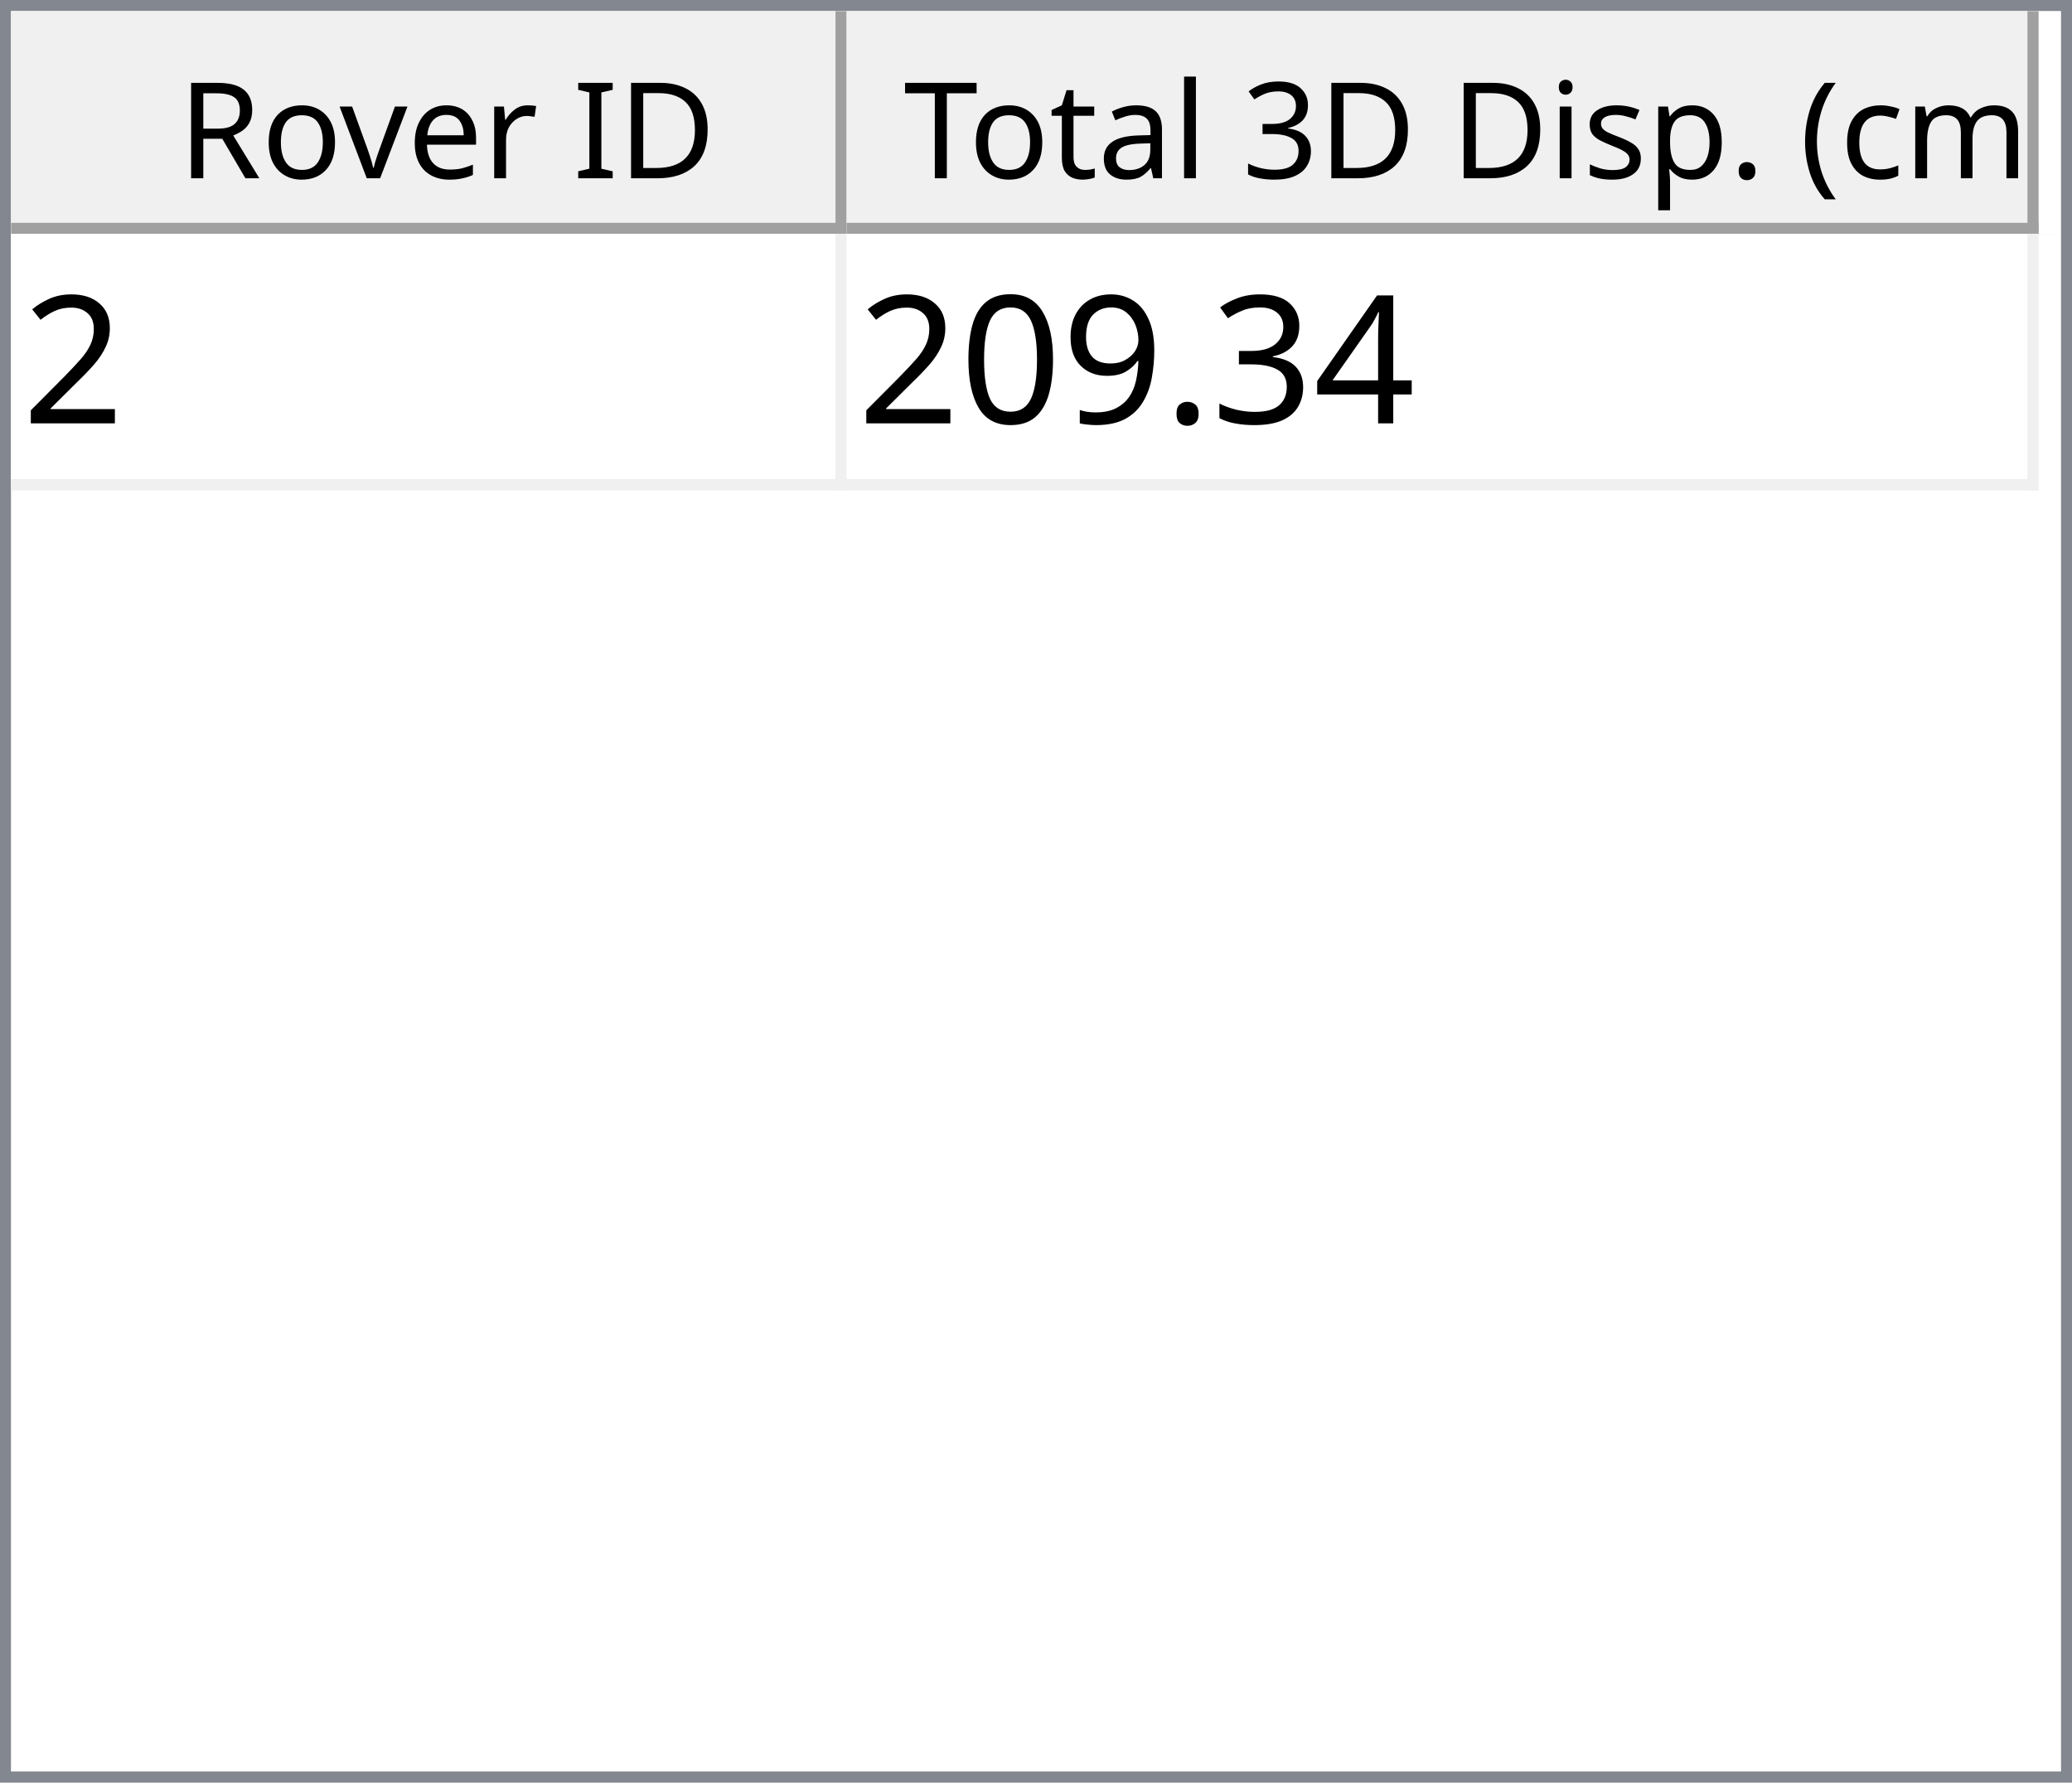
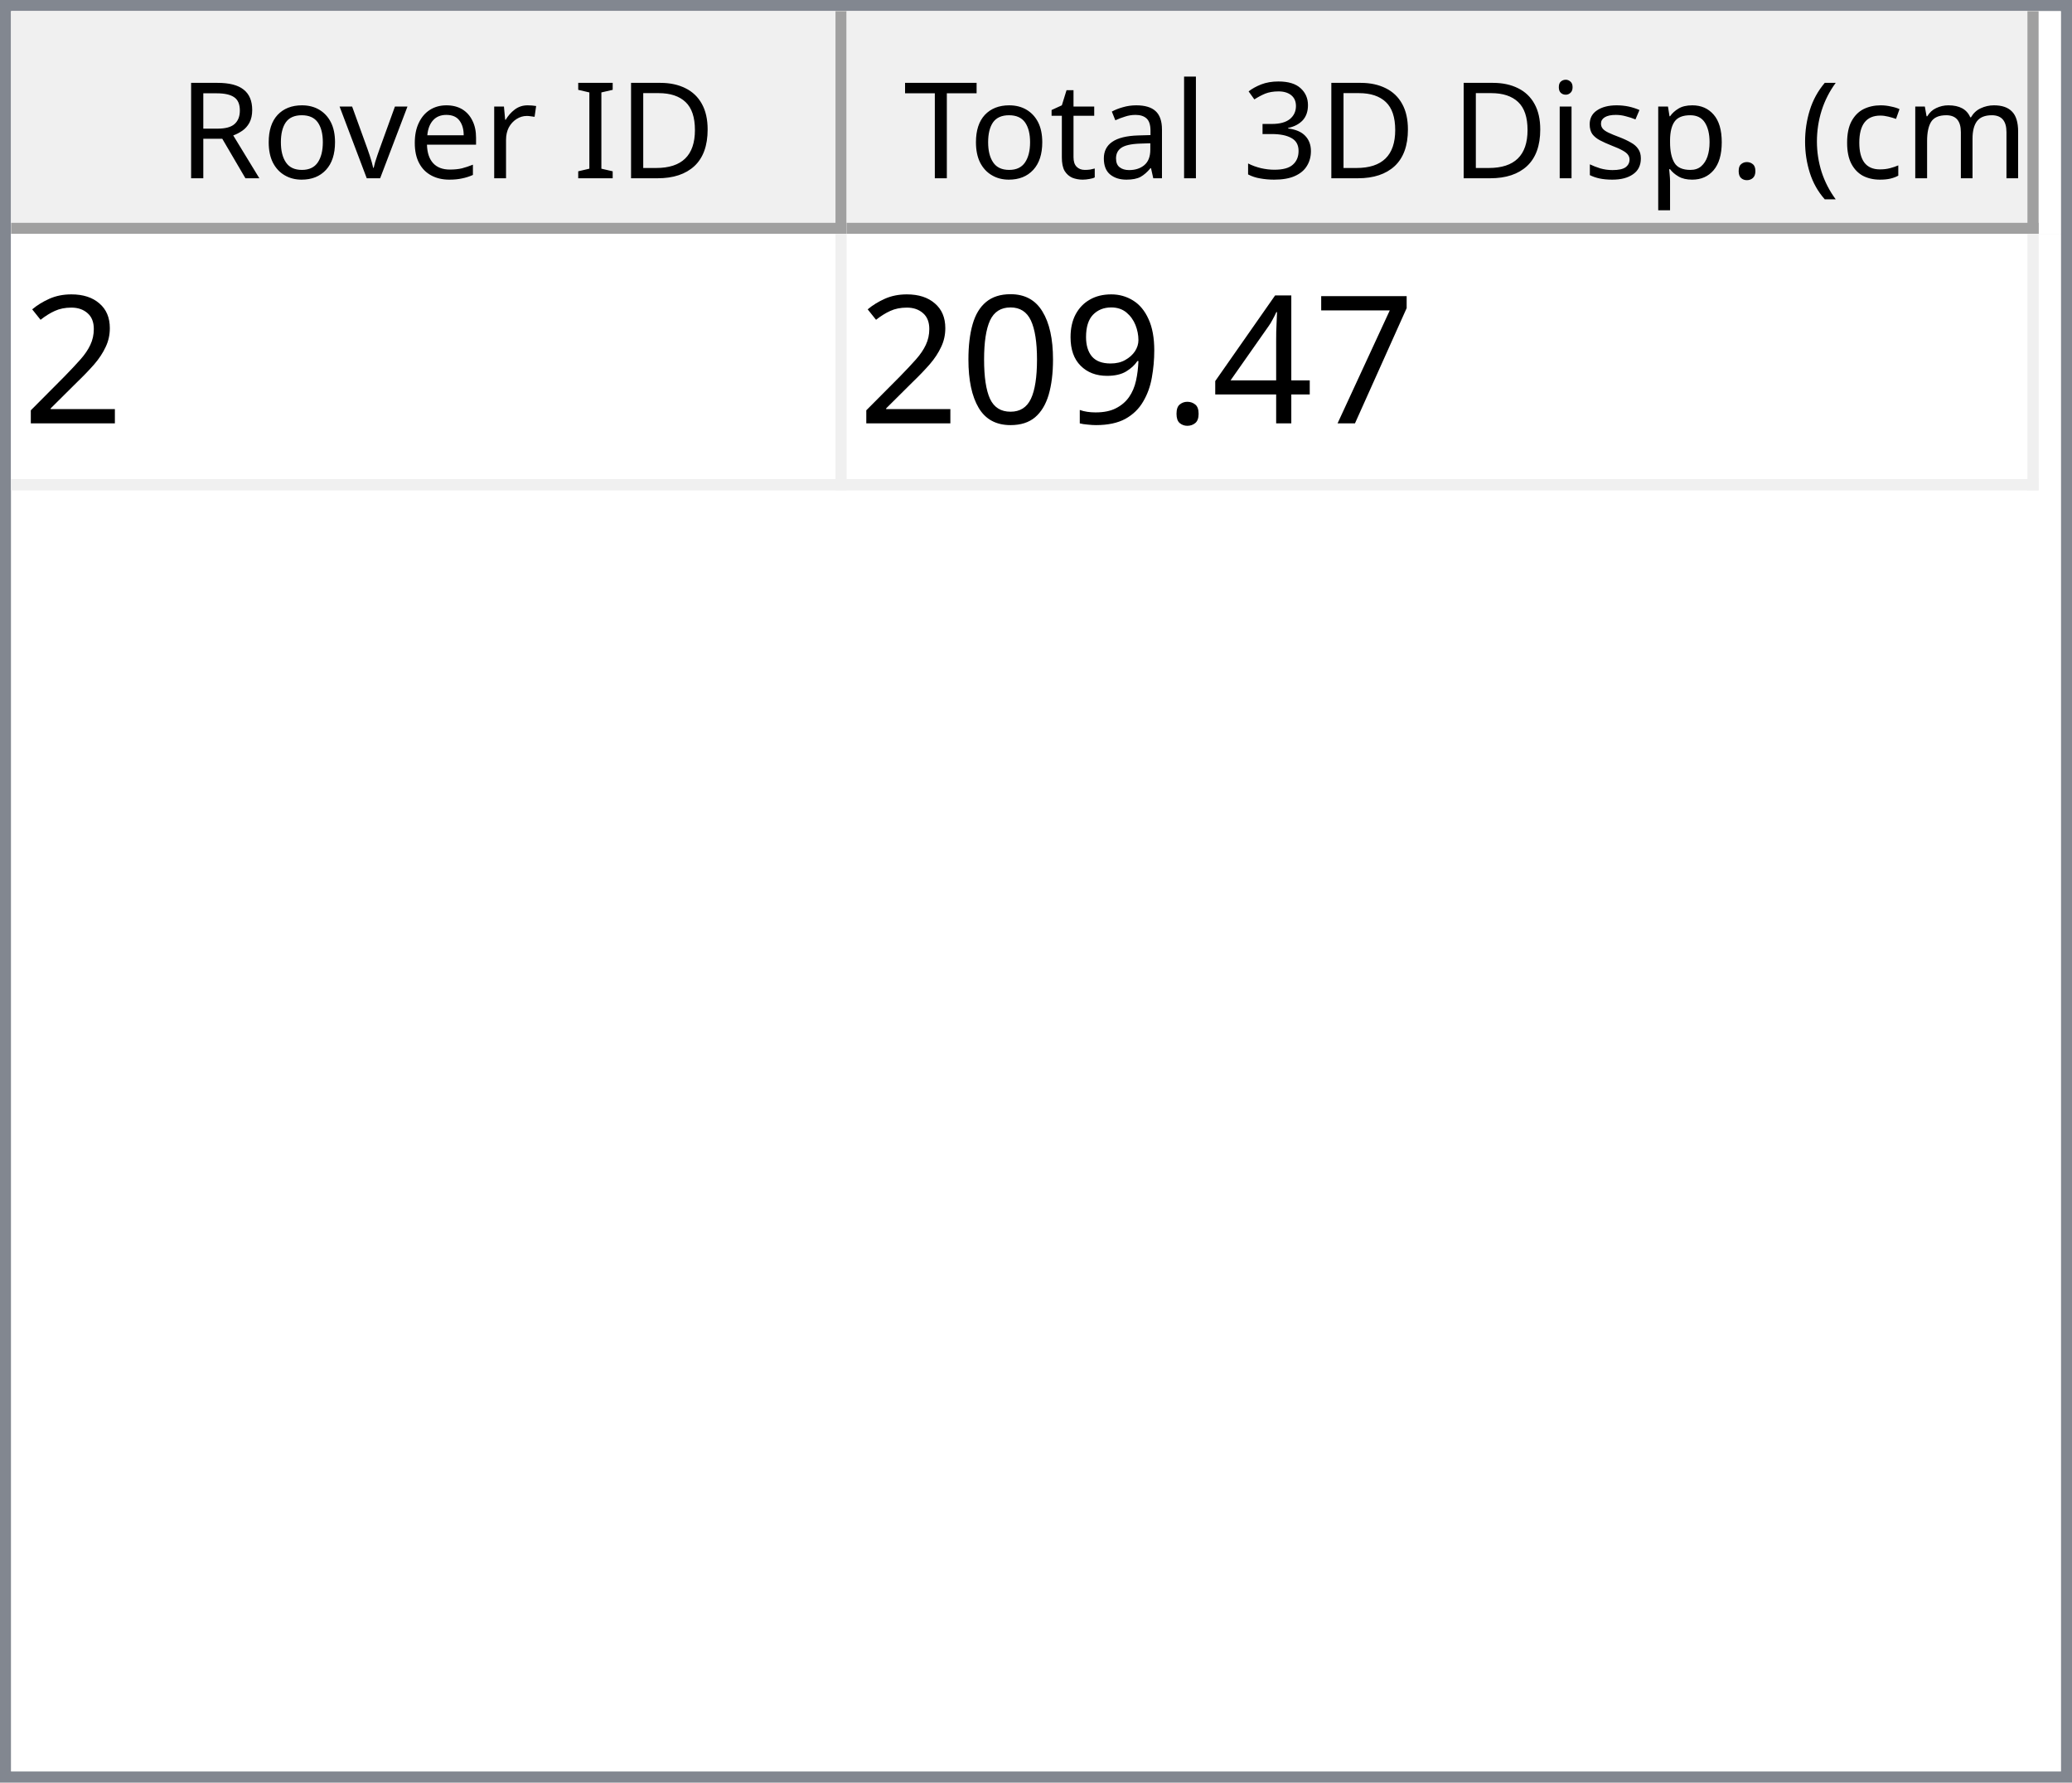
<svg xmlns="http://www.w3.org/2000/svg" style="fill-opacity:1; color-rendering:auto; color-interpolation:auto; text-rendering:auto; stroke:black; stroke-linecap:square; stroke-miterlimit:10; shape-rendering:auto; stroke-opacity:1; fill:black; stroke-dasharray:none; font-weight:normal; stroke-width:1; font-family:'Dialog'; font-style:normal; stroke-linejoin:miter; font-size:12px; stroke-dashoffset:0; image-rendering:auto;" width="186" height="160">
  <defs id="genericDefs" />
  <g>
    <defs id="defs1">
      <clipPath clipPathUnits="userSpaceOnUse" id="clipPath1">
        <path d="M0 0 L186 0 L186 160 L0 160 L0 0 Z" />
      </clipPath>
      <clipPath clipPathUnits="userSpaceOnUse" id="clipPath2">
        <path d="M0 0 L0 160 L186 160 L186 0 Z" />
      </clipPath>
      <clipPath clipPathUnits="userSpaceOnUse" id="clipPath3">
        <path d="M0 0 L0 20 L184 20 L184 0 Z" />
      </clipPath>
      <clipPath clipPathUnits="userSpaceOnUse" id="clipPath4">
        <path d="M0 0 L0 20 L75 20 L75 0 Z" />
      </clipPath>
      <clipPath clipPathUnits="userSpaceOnUse" id="clipPath5">
        <path d="M1 1 L1 19 L74 19 L74 1 Z" />
      </clipPath>
      <clipPath clipPathUnits="userSpaceOnUse" id="clipPath6">
        <path d="M0 0 L0 18 L73 18 L73 0 Z" />
      </clipPath>
      <clipPath clipPathUnits="userSpaceOnUse" id="clipPath7">
        <path d="M-0.5 -0.5 L-0.5 19.5 L74.5 19.5 L74.5 -0.5 Z" />
      </clipPath>
      <clipPath clipPathUnits="userSpaceOnUse" id="clipPath8">
        <path d="M0 0 L0 20 L107 20 L107 0 Z" />
      </clipPath>
      <clipPath clipPathUnits="userSpaceOnUse" id="clipPath9">
        <path d="M1 1 L1 19 L106 19 L106 1 Z" />
      </clipPath>
      <clipPath clipPathUnits="userSpaceOnUse" id="clipPath10">
        <path d="M0 0 L0 18 L105 18 L105 0 Z" />
      </clipPath>
      <clipPath clipPathUnits="userSpaceOnUse" id="clipPath11">
        <path d="M-0.5 -0.5 L-0.5 19.5 L106.5 19.5 L106.5 -0.5 Z" />
      </clipPath>
      <clipPath clipPathUnits="userSpaceOnUse" id="clipPath12">
        <path d="M0 0 L0 138 L184 138 L184 0 Z" />
      </clipPath>
      <clipPath clipPathUnits="userSpaceOnUse" id="clipPath13">
        <path d="M0 0 L0 23 L182 23 L182 0 Z" />
      </clipPath>
      <clipPath clipPathUnits="userSpaceOnUse" id="clipPath14">
        <path d="M-0.5 -0.5 L-0.5 22.5 L181.5 22.5 L181.5 -0.5 Z" />
      </clipPath>
      <clipPath clipPathUnits="userSpaceOnUse" id="clipPath15">
        <path d="M0 0 L0 22 L74 22 L74 0 Z" />
      </clipPath>
      <clipPath clipPathUnits="userSpaceOnUse" id="clipPath16">
        <path d="M0 0 L0 22 L106 22 L106 0 Z" />
      </clipPath>
      <font horiz-adv-x="64.551" id="font1">
        <font-face ascent="107.91" descent="25.098" units-per-em="100" style="font-style:normal; font-family:Segoe UI; font-weight:normal;" />
        <missing-glyph horiz-adv-x="64.551" d="M8.109 0 L8.109 68.266 L56.453 68.266 L56.453 0 L8.109 0 ZM15.328 7.234 L49.219 7.234 L49.219 61.031 L15.328 61.031 L15.328 7.234 Z" />
        <glyph unicode="D" horiz-adv-x="70.117" d="M9.188 0 L9.188 70.016 L28.516 70.016 Q65.531 70.016 65.531 35.891 Q65.531 19.672 55.25 9.836 Q44.969 0 27.734 0 L9.188 0 ZM17.391 62.594 L17.391 7.422 L27.828 7.422 Q41.609 7.422 49.273 14.797 Q56.938 22.172 56.938 35.688 Q56.938 62.594 28.328 62.594 L17.391 62.594 Z" />
        <glyph unicode="I" horiz-adv-x="26.611" d="M17.391 0 L9.188 0 L9.188 70.016 L17.391 70.016 L17.391 0 Z" />
        <glyph unicode=" " horiz-adv-x="27.393" d="" />
        <glyph unicode="r" horiz-adv-x="34.766" d="M34.188 41.891 Q32.078 43.5 28.125 43.5 Q23 43.5 19.555 38.672 Q16.109 33.844 16.109 25.484 L16.109 0 L8.109 0 L8.109 50 L16.109 50 L16.109 39.703 L16.312 39.703 Q18.016 44.969 21.531 47.922 Q25.047 50.875 29.391 50.875 Q32.516 50.875 34.188 50.203 L34.188 41.891 Z" />
        <glyph unicode="e" horiz-adv-x="52.295" d="M48.297 23 L12.984 23 Q13.188 14.656 17.484 10.109 Q21.781 5.562 29.297 5.562 Q37.75 5.562 44.828 11.141 L44.828 3.609 Q38.234 -1.172 27.391 -1.172 Q16.797 -1.172 10.742 5.641 Q4.688 12.453 4.688 24.812 Q4.688 36.469 11.305 43.82 Q17.922 51.172 27.734 51.172 Q37.547 51.172 42.922 44.828 Q48.297 38.484 48.297 27.203 L48.297 23 ZM40.094 29.781 Q40.047 36.719 36.75 40.578 Q33.453 44.438 27.594 44.438 Q21.922 44.438 17.969 40.383 Q14.016 36.328 13.094 29.781 L40.094 29.781 Z" />
        <glyph unicode="v" horiz-adv-x="47.9" d="M47.406 50 L27.484 0 L19.625 0 L0.688 50 L9.469 50 L22.172 13.672 Q23.578 9.672 23.922 6.688 L24.125 6.688 Q24.609 10.453 25.688 13.484 L38.969 50 L47.406 50 Z" />
        <glyph unicode="o" horiz-adv-x="58.594" d="M29 -1.172 Q17.922 -1.172 11.305 5.836 Q4.688 12.844 4.688 24.422 Q4.688 37.016 11.57 44.094 Q18.453 51.172 30.172 51.172 Q41.359 51.172 47.633 44.289 Q53.906 37.406 53.906 25.203 Q53.906 13.234 47.141 6.031 Q40.375 -1.172 29 -1.172 ZM29.594 44.438 Q21.875 44.438 17.383 39.188 Q12.891 33.938 12.891 24.703 Q12.891 15.828 17.43 10.695 Q21.969 5.562 29.594 5.562 Q37.359 5.562 41.531 10.594 Q45.703 15.625 45.703 24.906 Q45.703 34.281 41.531 39.359 Q37.359 44.438 29.594 44.438 Z" />
        <glyph unicode="R" horiz-adv-x="59.814" d="M59.375 0 L49.609 0 L37.891 19.625 Q36.281 22.359 34.766 24.289 Q33.25 26.219 31.664 27.438 Q30.078 28.656 28.25 29.219 Q26.422 29.781 24.125 29.781 L17.391 29.781 L17.391 0 L9.188 0 L9.188 70.016 L30.078 70.016 Q34.672 70.016 38.555 68.867 Q42.438 67.719 45.289 65.375 Q48.141 63.031 49.758 59.547 Q51.375 56.062 51.375 51.375 Q51.375 47.703 50.273 44.656 Q49.172 41.609 47.148 39.211 Q45.125 36.812 42.266 35.133 Q39.406 33.453 35.844 32.516 L35.844 32.328 Q37.594 31.547 38.891 30.547 Q40.188 29.547 41.359 28.18 Q42.531 26.812 43.68 25.078 Q44.828 23.344 46.234 21.047 L59.375 0 ZM17.391 62.594 L17.391 37.203 L28.516 37.203 Q31.594 37.203 34.203 38.133 Q36.812 39.062 38.719 40.797 Q40.625 42.531 41.703 45.047 Q42.781 47.562 42.781 50.688 Q42.781 56.297 39.141 59.445 Q35.5 62.594 28.609 62.594 L17.391 62.594 Z" />
        <glyph unicode=")" horiz-adv-x="30.176" d="M8.297 -15.922 L1.172 -15.922 Q16.406 2.344 16.406 26.812 Q16.406 51.469 1.078 70.016 L8.297 70.016 Q23.531 52.156 23.531 26.703 Q23.531 1.375 8.297 -15.922 Z" />
        <glyph unicode="m" horiz-adv-x="86.133" d="M79.109 0 L71.094 0 L71.094 28.719 Q71.094 37.016 68.531 40.727 Q65.969 44.438 59.906 44.438 Q54.781 44.438 51.195 39.75 Q47.609 35.062 47.609 28.516 L47.609 0 L39.594 0 L39.594 29.688 Q39.594 44.438 28.219 44.438 Q22.953 44.438 19.531 40.016 Q16.109 35.594 16.109 28.516 L16.109 0 L8.109 0 L8.109 50 L16.109 50 L16.109 42.094 L16.312 42.094 Q21.625 51.172 31.844 51.172 Q36.969 51.172 40.773 48.312 Q44.578 45.453 46 40.828 Q51.562 51.172 62.594 51.172 Q79.109 51.172 79.109 30.812 L79.109 0 Z" />
        <glyph unicode="c" horiz-adv-x="46.191" d="M42.188 2.297 Q36.422 -1.172 28.516 -1.172 Q17.828 -1.172 11.258 5.789 Q4.688 12.75 4.688 23.828 Q4.688 36.188 11.766 43.68 Q18.844 51.172 30.672 51.172 Q37.25 51.172 42.281 48.734 L42.281 40.531 Q36.719 44.438 30.375 44.438 Q22.703 44.438 17.797 38.945 Q12.891 33.453 12.891 24.516 Q12.891 15.719 17.508 10.641 Q22.125 5.562 29.891 5.562 Q36.422 5.562 42.188 9.906 L42.188 2.297 Z" />
        <glyph unicode="(" horiz-adv-x="30.176" d="M29.109 -15.922 L21.969 -15.922 Q6.844 1.375 6.844 26.703 Q6.844 52.156 21.969 70.016 L29.203 70.016 Q13.875 51.469 13.875 26.812 Q13.875 2.344 29.109 -15.922 Z" />
        <glyph unicode="." horiz-adv-x="21.68" d="M10.891 -1.078 Q8.641 -1.078 7.055 0.539 Q5.469 2.156 5.469 4.391 Q5.469 6.641 7.055 8.273 Q8.641 9.906 10.891 9.906 Q13.188 9.906 14.797 8.273 Q16.406 6.641 16.406 4.391 Q16.406 2.156 14.797 0.539 Q13.188 -1.078 10.891 -1.078 Z" />
        <glyph unicode="p" horiz-adv-x="58.789" d="M16.312 7.234 L16.109 7.234 L16.109 -23 L8.109 -23 L8.109 50 L16.109 50 L16.109 41.219 L16.312 41.219 Q22.219 51.172 33.594 51.172 Q43.266 51.172 48.688 44.461 Q54.109 37.75 54.109 26.469 Q54.109 13.922 48 6.375 Q41.891 -1.172 31.297 -1.172 Q21.578 -1.172 16.312 7.234 ZM16.109 27.391 L16.109 20.406 Q16.109 14.203 20.141 9.883 Q24.172 5.562 30.375 5.562 Q37.641 5.562 41.773 11.133 Q45.906 16.703 45.906 26.609 Q45.906 34.969 42.047 39.703 Q38.188 44.438 31.594 44.438 Q24.609 44.438 20.359 39.578 Q16.109 34.719 16.109 27.391 Z" />
        <glyph unicode="s" horiz-adv-x="42.432" d="M5.078 1.812 L5.078 10.406 Q11.625 5.562 19.484 5.562 Q30.031 5.562 30.031 12.594 Q30.031 14.594 29.125 15.992 Q28.219 17.391 26.68 18.461 Q25.141 19.531 23.07 20.383 Q21 21.234 18.609 22.172 Q15.281 23.484 12.766 24.828 Q10.25 26.172 8.57 27.859 Q6.891 29.547 6.031 31.695 Q5.172 33.844 5.172 36.719 Q5.172 40.234 6.789 42.945 Q8.406 45.656 11.086 47.484 Q13.766 49.312 17.211 50.242 Q20.656 51.172 24.312 51.172 Q30.812 51.172 35.938 48.922 L35.938 40.828 Q30.422 44.438 23.25 44.438 Q21 44.438 19.195 43.922 Q17.391 43.406 16.094 42.477 Q14.797 41.547 14.086 40.258 Q13.375 38.969 13.375 37.406 Q13.375 35.453 14.086 34.133 Q14.797 32.812 16.164 31.789 Q17.531 30.766 19.484 29.938 Q21.438 29.109 23.922 28.125 Q27.25 26.859 29.883 25.516 Q32.516 24.172 34.375 22.484 Q36.234 20.797 37.234 18.602 Q38.234 16.406 38.234 13.375 Q38.234 9.672 36.602 6.938 Q34.969 4.203 32.234 2.398 Q29.5 0.594 25.93 -0.289 Q22.359 -1.172 18.453 -1.172 Q10.75 -1.172 5.078 1.812 Z" />
        <glyph unicode="i" horiz-adv-x="24.219" d="M12.203 62.703 Q10.062 62.703 8.547 64.164 Q7.031 65.625 7.031 67.875 Q7.031 70.125 8.547 71.609 Q10.062 73.094 12.203 73.094 Q14.406 73.094 15.945 71.609 Q17.484 70.125 17.484 67.875 Q17.484 65.719 15.945 64.211 Q14.406 62.703 12.203 62.703 ZM16.109 0 L8.109 0 L8.109 50 L16.109 50 L16.109 0 Z" />
        <glyph unicode="3" horiz-adv-x="53.906" d="M46.531 19.828 Q46.531 15.094 44.75 11.211 Q42.969 7.328 39.719 4.57 Q36.469 1.812 31.93 0.297 Q27.391 -1.219 21.922 -1.219 Q11.922 -1.219 6 2.594 L6 11.188 Q13.094 5.609 22.219 5.609 Q25.875 5.609 28.828 6.539 Q31.781 7.469 33.906 9.227 Q36.031 10.984 37.18 13.477 Q38.328 15.969 38.328 19.094 Q38.328 32.812 18.797 32.812 L12.984 32.812 L12.984 39.594 L18.5 39.594 Q35.797 39.594 35.797 52.484 Q35.797 64.406 22.609 64.406 Q15.188 64.406 8.688 59.422 L8.688 67.188 Q15.375 71.188 24.609 71.188 Q29 71.188 32.57 69.969 Q36.141 68.75 38.68 66.555 Q41.219 64.359 42.609 61.281 Q44 58.203 44 54.5 Q44 40.672 30.031 36.719 L30.031 36.531 Q33.594 36.141 36.625 34.797 Q39.656 33.453 41.852 31.305 Q44.047 29.156 45.289 26.25 Q46.531 23.344 46.531 19.828 Z" />
        <glyph unicode="l" horiz-adv-x="24.219" d="M16.109 0 L8.109 0 L8.109 74.031 L16.109 74.031 L16.109 0 Z" />
        <glyph unicode="a" horiz-adv-x="50.879" d="M43.891 0 L35.891 0 L35.891 7.812 L35.688 7.812 Q30.469 -1.172 20.312 -1.172 Q12.844 -1.172 8.617 2.781 Q4.391 6.734 4.391 13.281 Q4.391 27.297 20.906 29.594 L35.891 31.688 Q35.891 44.438 25.594 44.438 Q16.547 44.438 9.281 38.281 L9.281 46.484 Q16.656 51.172 26.266 51.172 Q43.891 51.172 43.891 32.516 L43.891 0 ZM35.891 25.297 L23.828 23.641 Q18.266 22.859 15.43 20.875 Q12.594 18.891 12.594 13.875 Q12.594 10.203 15.211 7.883 Q17.828 5.562 22.172 5.562 Q28.125 5.562 32.008 9.742 Q35.891 13.922 35.891 20.312 L35.891 25.297 Z" />
        <glyph unicode="t" horiz-adv-x="33.887" d="M31.297 0.484 Q28.469 -1.078 23.828 -1.078 Q10.688 -1.078 10.688 13.578 L10.688 43.172 L2.094 43.172 L2.094 50 L10.688 50 L10.688 62.203 L18.703 64.797 L18.703 50 L31.297 50 L31.297 43.172 L18.703 43.172 L18.703 14.984 Q18.703 9.969 20.414 7.82 Q22.125 5.672 26.078 5.672 Q29.109 5.672 31.297 7.328 L31.297 0.484 Z" />
        <glyph unicode="T" horiz-adv-x="52.393" d="M50.594 62.594 L30.375 62.594 L30.375 0 L22.172 0 L22.172 62.594 L2 62.594 L2 70.016 L50.594 70.016 L50.594 62.594 Z" />
      </font>
      <font horiz-adv-x="75.0" id="font2">
        <font-face ascent="100.537" descent="21.973" units-per-em="100" style="font-style:normal; font-family:sans-serif; font-weight:normal;" />
        <missing-glyph horiz-adv-x="75.0" d="M12.5 0 L12.5 62.5 L62.5 62.5 L62.5 0 L12.5 0 ZM14.062 1.562 L60.938 1.562 L60.938 60.938 L14.062 60.938 L14.062 1.562 Z" />
        <glyph unicode="2" horiz-adv-x="55.615" d="M50.344 8.453 L50.344 0 L3.031 0 Q2.938 3.172 4.047 6.109 Q5.859 10.938 9.836 15.625 Q13.812 20.312 21.344 26.469 Q33.016 36.031 37.117 41.625 Q41.219 47.219 41.219 52.203 Q41.219 57.422 37.477 61.008 Q33.734 64.594 27.734 64.594 Q21.391 64.594 17.578 60.789 Q13.766 56.984 13.719 50.25 L4.688 51.172 Q5.609 61.281 11.664 66.578 Q17.719 71.875 27.938 71.875 Q38.234 71.875 44.242 66.164 Q50.25 60.453 50.25 52 Q50.25 47.703 48.492 43.555 Q46.734 39.406 42.656 34.812 Q38.578 30.219 29.109 22.219 Q21.188 15.578 18.945 13.211 Q16.703 10.844 15.234 8.453 L50.344 8.453 Z" />
+         <glyph unicode="7" horiz-adv-x="55.615" d="M4.734 62.203 L4.734 70.656 L51.078 70.656 L51.078 63.812 Q44.234 56.547 37.523 44.484 Q30.812 32.422 27.156 19.672 Q24.516 10.688 23.781 0 L14.75 0 Q14.891 8.453 18.062 20.414 Q21.234 32.375 27.172 43.484 Q33.109 54.594 39.797 62.203 L4.734 62.203 Z" />
        <glyph unicode="4" horiz-adv-x="55.615" d="M32.328 0 L32.328 17.141 L1.266 17.141 L1.266 25.203 L33.938 71.578 L41.109 71.578 L41.109 25.203 L50.781 25.203 L50.781 17.141 L41.109 17.141 L41.109 0 L32.328 0 ZM32.328 25.203 L32.328 57.469 L9.906 25.203 L32.328 25.203 Z" />
-         <glyph unicode="3" horiz-adv-x="55.615" d="M4.203 18.891 L12.984 20.062 Q14.5 12.594 18.141 9.297 Q21.781 6 27 6 Q33.203 6 37.477 10.297 Q41.75 14.594 41.75 20.953 Q41.75 27 37.797 30.93 Q33.844 34.859 27.734 34.859 Q25.25 34.859 21.531 33.891 L22.516 41.609 Q23.391 41.5 23.922 41.5 Q29.547 41.5 34.039 44.43 Q38.531 47.359 38.531 53.469 Q38.531 58.297 35.258 61.477 Q31.984 64.656 26.812 64.656 Q21.688 64.656 18.266 61.43 Q14.844 58.203 13.875 51.766 L5.078 53.328 Q6.688 62.156 12.398 67.016 Q18.109 71.875 26.609 71.875 Q32.469 71.875 37.398 69.359 Q42.328 66.844 44.945 62.5 Q47.562 58.156 47.562 53.266 Q47.562 48.641 45.07 44.828 Q42.578 41.016 37.703 38.766 Q44.047 37.312 47.562 32.695 Q51.078 28.078 51.078 21.141 Q51.078 11.766 44.242 5.25 Q37.406 -1.266 26.953 -1.266 Q17.531 -1.266 11.305 4.352 Q5.078 9.969 4.203 18.891 Z" />
        <glyph unicode="." horiz-adv-x="27.783" d="M9.078 0 L9.078 10.016 L19.094 10.016 L19.094 0 L9.078 0 Z" />
        <glyph unicode="9" horiz-adv-x="55.615" d="M5.469 16.547 L13.922 17.328 Q14.984 11.375 18.016 8.688 Q21.047 6 25.781 6 Q29.828 6 32.883 7.859 Q35.938 9.719 37.891 12.82 Q39.844 15.922 41.164 21.195 Q42.484 26.469 42.484 31.938 Q42.484 32.516 42.438 33.688 Q39.797 29.5 35.234 26.883 Q30.672 24.266 25.344 24.266 Q16.453 24.266 10.305 30.711 Q4.156 37.156 4.156 47.703 Q4.156 58.594 10.578 65.234 Q17 71.875 26.656 71.875 Q33.641 71.875 39.43 68.117 Q45.219 64.359 48.219 57.398 Q51.219 50.438 51.219 37.25 Q51.219 23.531 48.242 15.406 Q45.266 7.281 39.383 3.031 Q33.5 -1.219 25.594 -1.219 Q17.188 -1.219 11.867 3.445 Q6.547 8.109 5.469 16.547 ZM41.453 48.141 Q41.453 55.719 37.43 60.156 Q33.406 64.594 27.734 64.594 Q21.875 64.594 17.531 59.812 Q13.188 55.031 13.188 47.406 Q13.188 40.578 17.312 36.305 Q21.438 32.031 27.484 32.031 Q33.594 32.031 37.523 36.305 Q41.453 40.578 41.453 48.141 Z" />
        <glyph unicode="0" horiz-adv-x="55.615" d="M4.156 35.297 Q4.156 48 6.766 55.742 Q9.375 63.484 14.523 67.68 Q19.672 71.875 27.484 71.875 Q33.25 71.875 37.594 69.555 Q41.938 67.234 44.773 62.867 Q47.609 58.5 49.219 52.227 Q50.828 45.953 50.828 35.297 Q50.828 22.703 48.242 14.969 Q45.656 7.234 40.508 3.008 Q35.359 -1.219 27.484 -1.219 Q17.141 -1.219 11.234 6.203 Q4.156 15.141 4.156 35.297 ZM13.188 35.297 Q13.188 17.672 17.312 11.836 Q21.438 6 27.484 6 Q33.547 6 37.672 11.859 Q41.797 17.719 41.797 35.297 Q41.797 52.984 37.672 58.789 Q33.547 64.594 27.391 64.594 Q21.344 64.594 17.719 59.469 Q13.188 52.938 13.188 35.297 Z" />
      </font>
    </defs>
    <g style="fill:white; stroke:white;">
      <rect x="0" y="0" width="186" style="clip-path:url(#clipPath1); stroke:none;" height="160" />
    </g>
    <g style="fill:white; text-rendering:optimizeSpeed; color-rendering:optimizeSpeed; image-rendering:optimizeSpeed; shape-rendering:crispEdges; stroke:white; color-interpolation:sRGB;">
      <rect x="0" width="186" height="160" y="0" style="stroke:none;" />
      <path style="stroke:none;" d="M0 160 L186 160 L186 0 L0 0 Z" />
    </g>
    <g style="fill:rgb(240,240,240); font-family:'Segoe UI'; stroke:rgb(240,240,240);">
      <rect x="0" y="0" width="186" style="clip-path:url(#clipPath2); stroke:none;" height="160" />
    </g>
    <g style="fill:rgb(130,135,144); font-family:'Segoe UI'; stroke:rgb(130,135,144);">
      <path d="M0 0 L186 0 L186 160 L0 160 L0 0 ZM1 1 L185 1 L185 159 L1 159 L1 1 Z" style="fill-rule:evenodd; clip-path:url(#clipPath2); stroke:none;" />
    </g>
    <g style="fill:white; font-family:'Segoe UI'; stroke:white;" transform="translate(1,1)">
      <rect x="0" y="0" width="184" style="clip-path:url(#clipPath3); stroke:none;" height="20" />
    </g>
    <g style="fill:rgb(240,240,240); font-family:'Segoe UI'; stroke:rgb(240,240,240);" transform="translate(1,1)">
      <rect x="0" y="0" width="75" style="clip-path:url(#clipPath4); stroke:none;" height="20" />
    </g>
    <g style="font-family:'Segoe UI';" transform="translate(2,2)">
      <text x="14" xml:space="preserve" y="14" style="clip-path:url(#clipPath6); stroke:none;">Rover ID</text>
    </g>
    <g style="fill:rgb(160,160,160); font-family:'Segoe UI'; stroke:rgb(160,160,160); stroke-linejoin:bevel;" transform="translate(1.5,1.5)">
      <line x1="74" x2="74" y1="0" style="fill:none; clip-path:url(#clipPath7);" y2="19" />
    </g>
    <g style="fill:rgb(160,160,160); font-family:'Segoe UI'; stroke:rgb(160,160,160); stroke-linejoin:bevel;" transform="matrix(1,0,0,1,1,1) translate(0.5,0.5)">
      <line x1="0" x2="74" y1="19" style="fill:none; clip-path:url(#clipPath7);" y2="19" />
    </g>
    <g style="fill:rgb(240,240,240); font-family:'Segoe UI'; stroke:rgb(240,240,240);" transform="translate(76,1)">
      <rect x="0" y="0" width="107" style="clip-path:url(#clipPath8); stroke:none;" height="20" />
    </g>
    <g style="font-family:'Segoe UI';" transform="translate(77,2)">
      <text x="1" xml:space="preserve" y="14" style="clip-path:url(#clipPath10); stroke:none;"> Total 3D Disp. (cm)</text>
    </g>
    <g style="fill:rgb(160,160,160); font-family:'Segoe UI'; stroke:rgb(160,160,160); stroke-linejoin:bevel;" transform="translate(76.5,1.5)">
      <line x1="106" x2="106" y1="0" style="fill:none; clip-path:url(#clipPath11);" y2="19" />
    </g>
    <g style="fill:rgb(160,160,160); font-family:'Segoe UI'; stroke:rgb(160,160,160); stroke-linejoin:bevel;" transform="matrix(1,0,0,1,76,1) translate(0.5,0.5)">
      <line x1="0" x2="106" y1="19" style="fill:none; clip-path:url(#clipPath11);" y2="19" />
    </g>
    <g style="fill:white; font-family:'Segoe UI'; stroke:white;" transform="translate(1,21)">
      <rect x="0" y="0" width="184" style="clip-path:url(#clipPath12); stroke:none;" height="138" />
    </g>
    <g style="fill:rgb(240,240,240); font-size:16px; font-family:sans-serif; stroke:rgb(240,240,240);" transform="translate(1,21)">
      <rect x="0" y="0" width="182" style="clip-path:url(#clipPath13); stroke:none;" height="23" />
      <line transform="translate(0.5,0.5)" x1="0" x2="181" y1="22" style="clip-path:url(#clipPath14); fill:none; stroke-linejoin:bevel;" y2="22" />
    </g>
    <g transform="matrix(1,0,0,1,1,21) translate(0.5,0.5)" style="fill:rgb(240,240,240); font-size:16px; font-family:sans-serif; stroke:rgb(240,240,240); stroke-linejoin:bevel;">
      <line x1="74" x2="74" y1="0" style="fill:none; clip-path:url(#clipPath14);" y2="22" />
    </g>
    <g transform="matrix(1,0,0,1,1,21) translate(0.5,0.5)" style="fill:rgb(240,240,240); font-size:16px; font-family:sans-serif; stroke:rgb(240,240,240); stroke-linejoin:bevel;">
      <line x1="181" x2="181" y1="0" style="fill:none; clip-path:url(#clipPath14);" y2="22" />
    </g>
    <g style="fill:white; font-size:16px; font-family:sans-serif; stroke:white;" transform="matrix(1,0,0,1,1,21)">
      <rect x="0" y="0" width="74" style="clip-path:url(#clipPath15); stroke:none;" height="22" />
      <text x="1" y="17" style="fill:black; clip-path:url(#clipPath15); stroke:none;" xml:space="preserve">2</text>
    </g>
    <g style="fill:white; font-size:16px; font-family:sans-serif; stroke:white;" transform="matrix(1,0,0,1,1,21) translate(75,0)">
      <rect x="0" y="0" width="106" style="clip-path:url(#clipPath16); stroke:none;" height="22" />
-       <text x="1" y="17" style="fill:black; clip-path:url(#clipPath16); stroke:none;" xml:space="preserve">209.34</text>
+       <text x="1" y="17" style="fill:black; clip-path:url(#clipPath16); stroke:none;" xml:space="preserve">209.47</text>
    </g>
  </g>
</svg>
